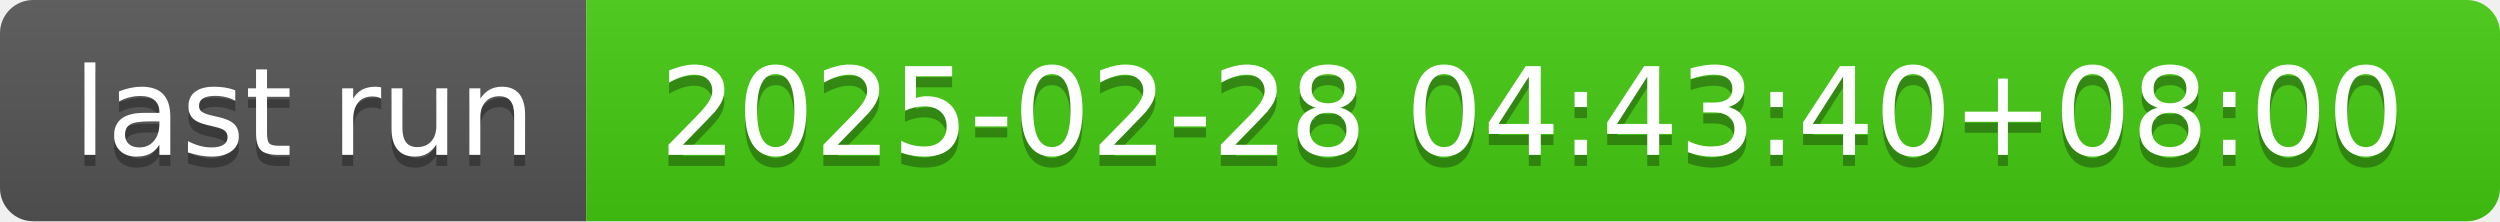
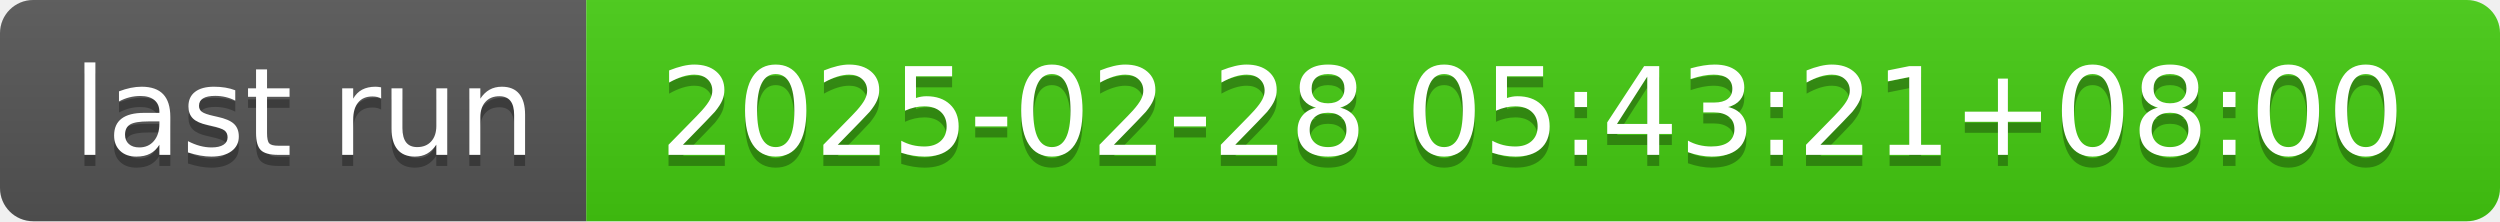
- <svg xmlns="http://www.w3.org/2000/svg" width="226" height="20" role="img" aria-label="last run: 2025-02-28 04:43:40+08:00">
+ <svg xmlns="http://www.w3.org/2000/svg" width="226" height="20" role="img" aria-label="last run: 2025-02-28 05:43:21+08:00">
  <linearGradient id="s" x2="0" y2="100%">
    <stop offset="0" stop-color="#bbb" stop-opacity=".1" />
    <stop offset="1" stop-opacity=".1" />
  </linearGradient>
  <clipPath id="r">
    <rect width="226" height="20" rx="3" fill="#fff" />
  </clipPath>
  <g clip-path="url(#r)">
    <rect width="53" height="20" fill="#555" />
    <rect x="53" width="173" height="20" fill="#4c1" />
    <rect width="226" height="20" fill="url(#s)" />
  </g>
  <g fill="#fff" text-anchor="middle" font-family="Verdana,Geneva,DejaVu Sans,sans-serif" text-rendering="geometricPrecision" font-size="110">
    <text aria-hidden="true" x="275" y="150" fill="#010101" fill-opacity=".3" transform="scale(.1)" textLength="430">last run</text>
    <text x="275" y="140" transform="scale(.1)" fill="#fff" textLength="430">last run</text>
-     <text aria-hidden="true" x="1385" y="150" fill="#010101" fill-opacity=".3" transform="scale(.1)" textLength="1630">2025-02-28 04:43:40+08:00</text>
-     <text x="1385" y="140" transform="scale(.1)" fill="#fff" textLength="1630">2025-02-28 04:43:40+08:00</text>
+     <text aria-hidden="true" x="1385" y="150" fill="#010101" fill-opacity=".3" transform="scale(.1)" textLength="1630">2025-02-28 05:43:21+08:00</text>
+     <text x="1385" y="140" transform="scale(.1)" fill="#fff" textLength="1630">2025-02-28 05:43:21+08:00</text>
  </g>
</svg>
